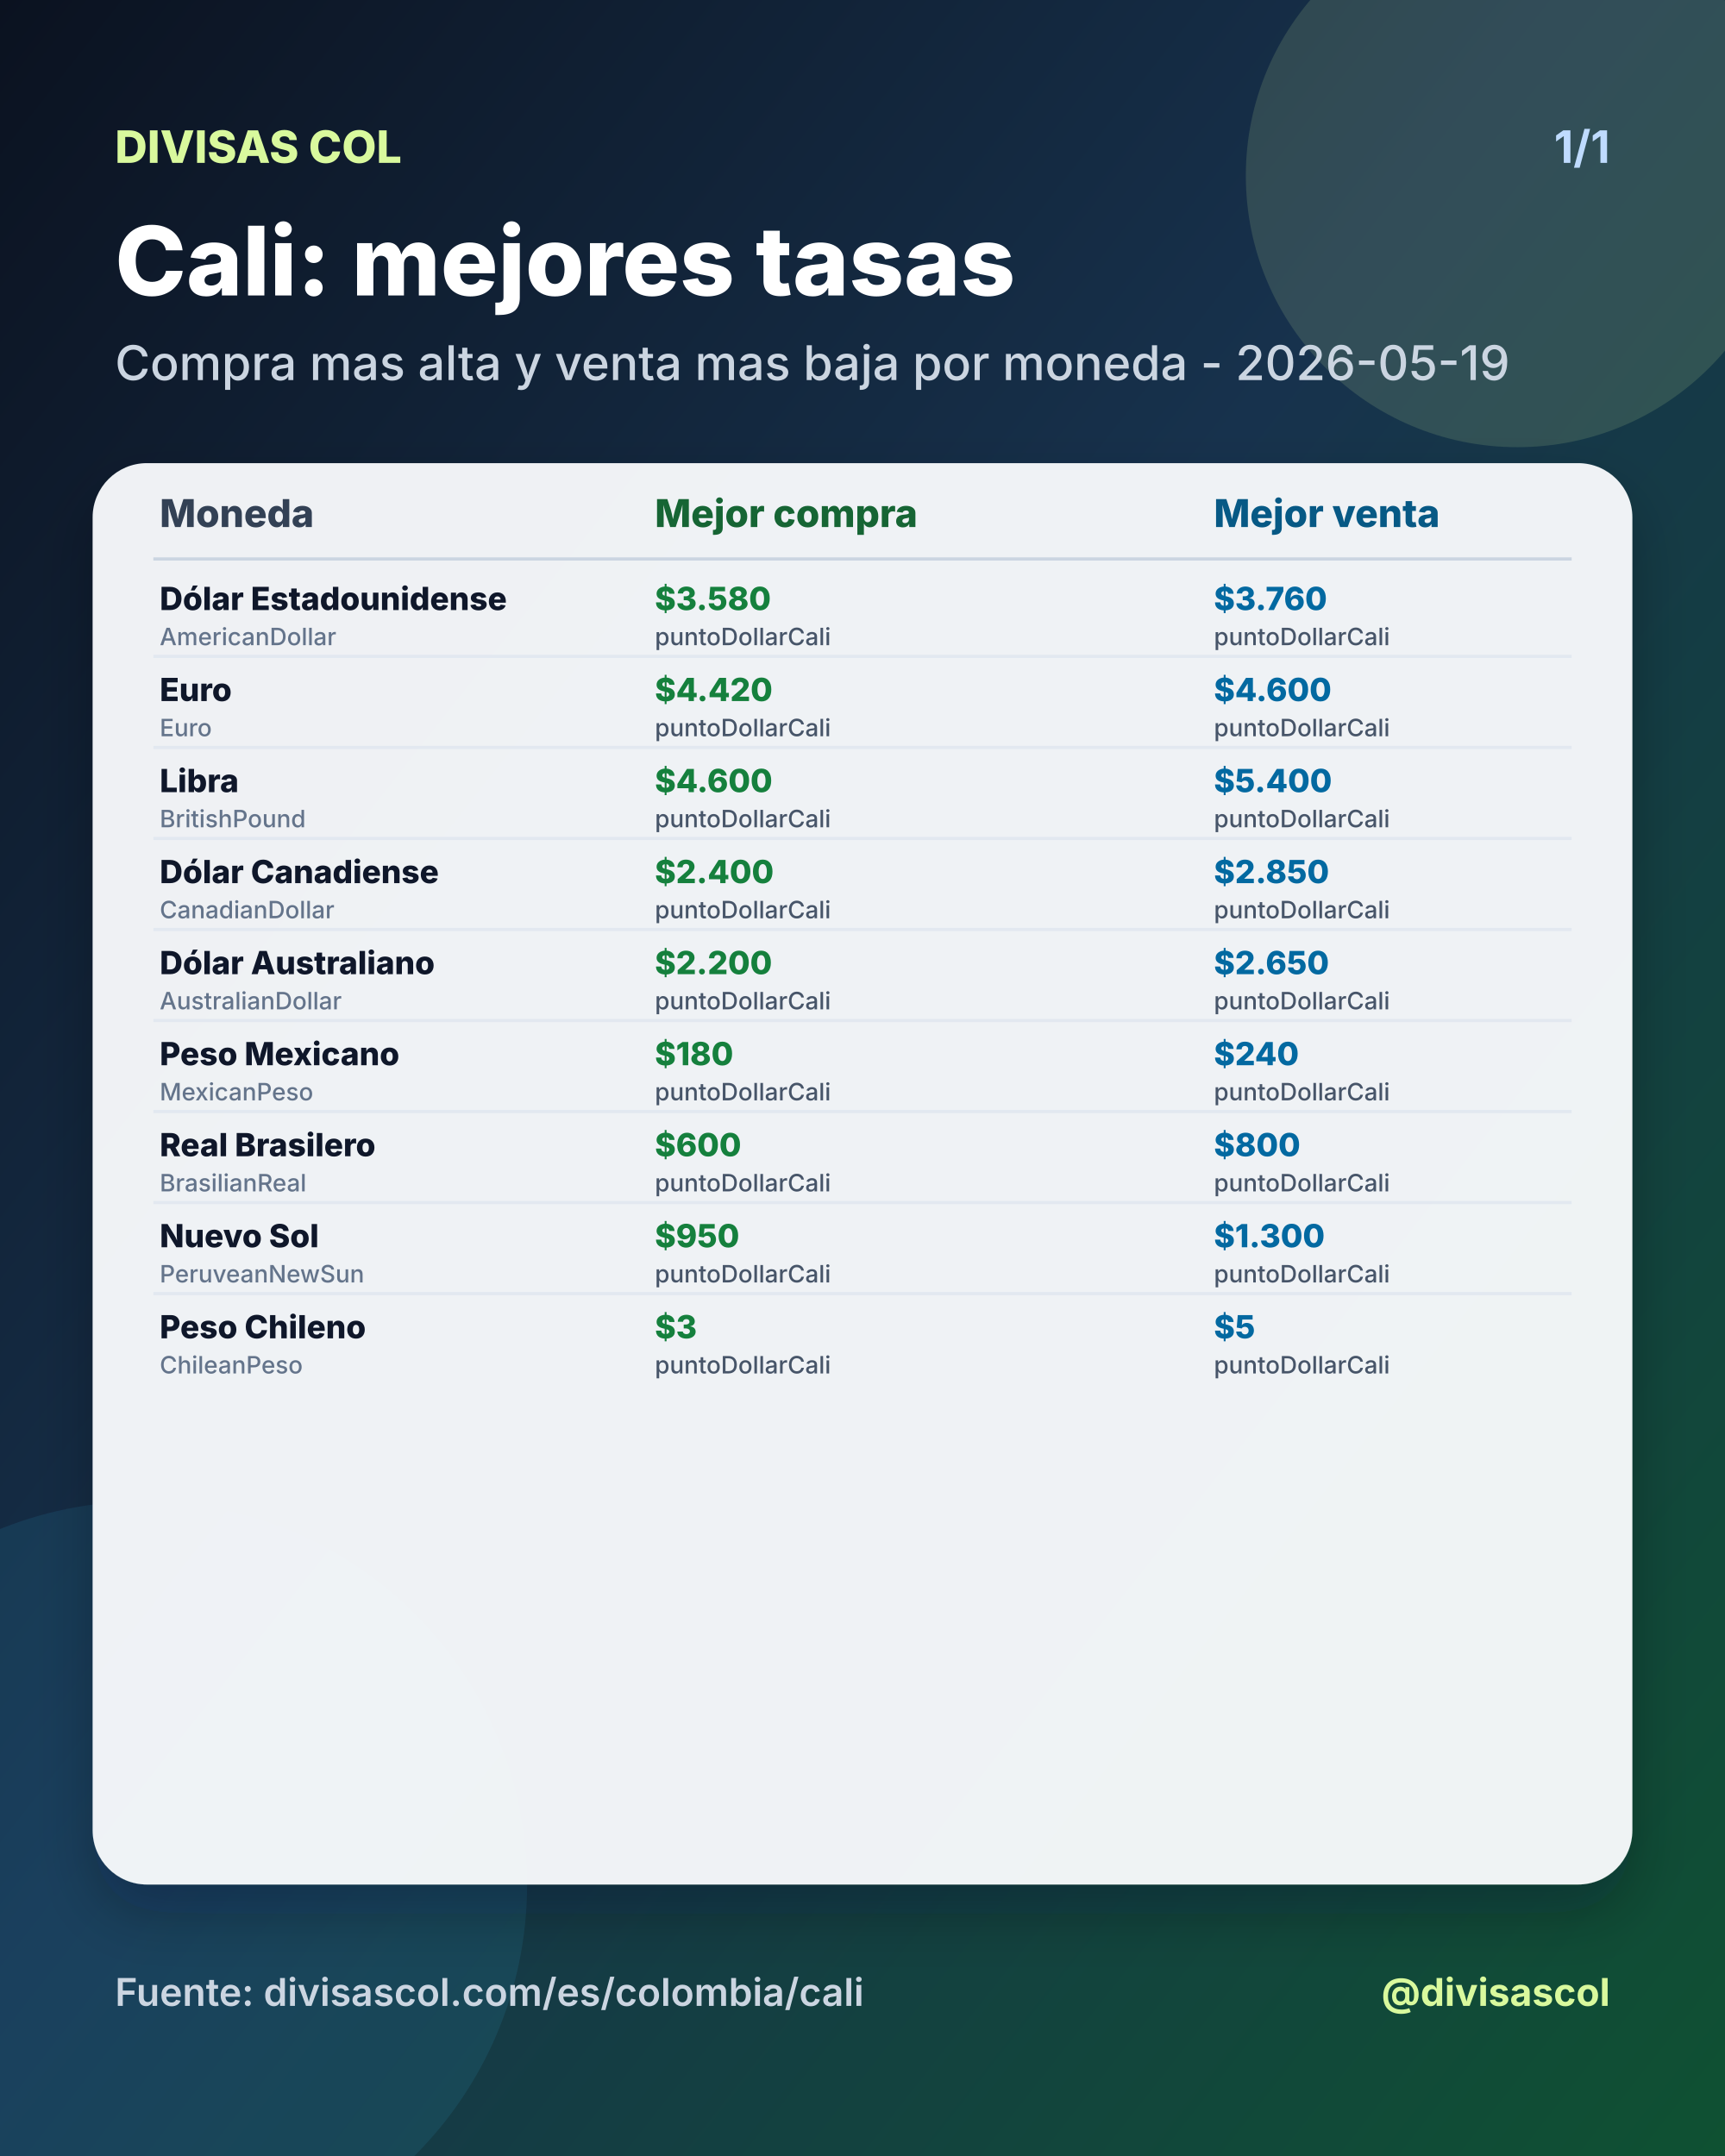
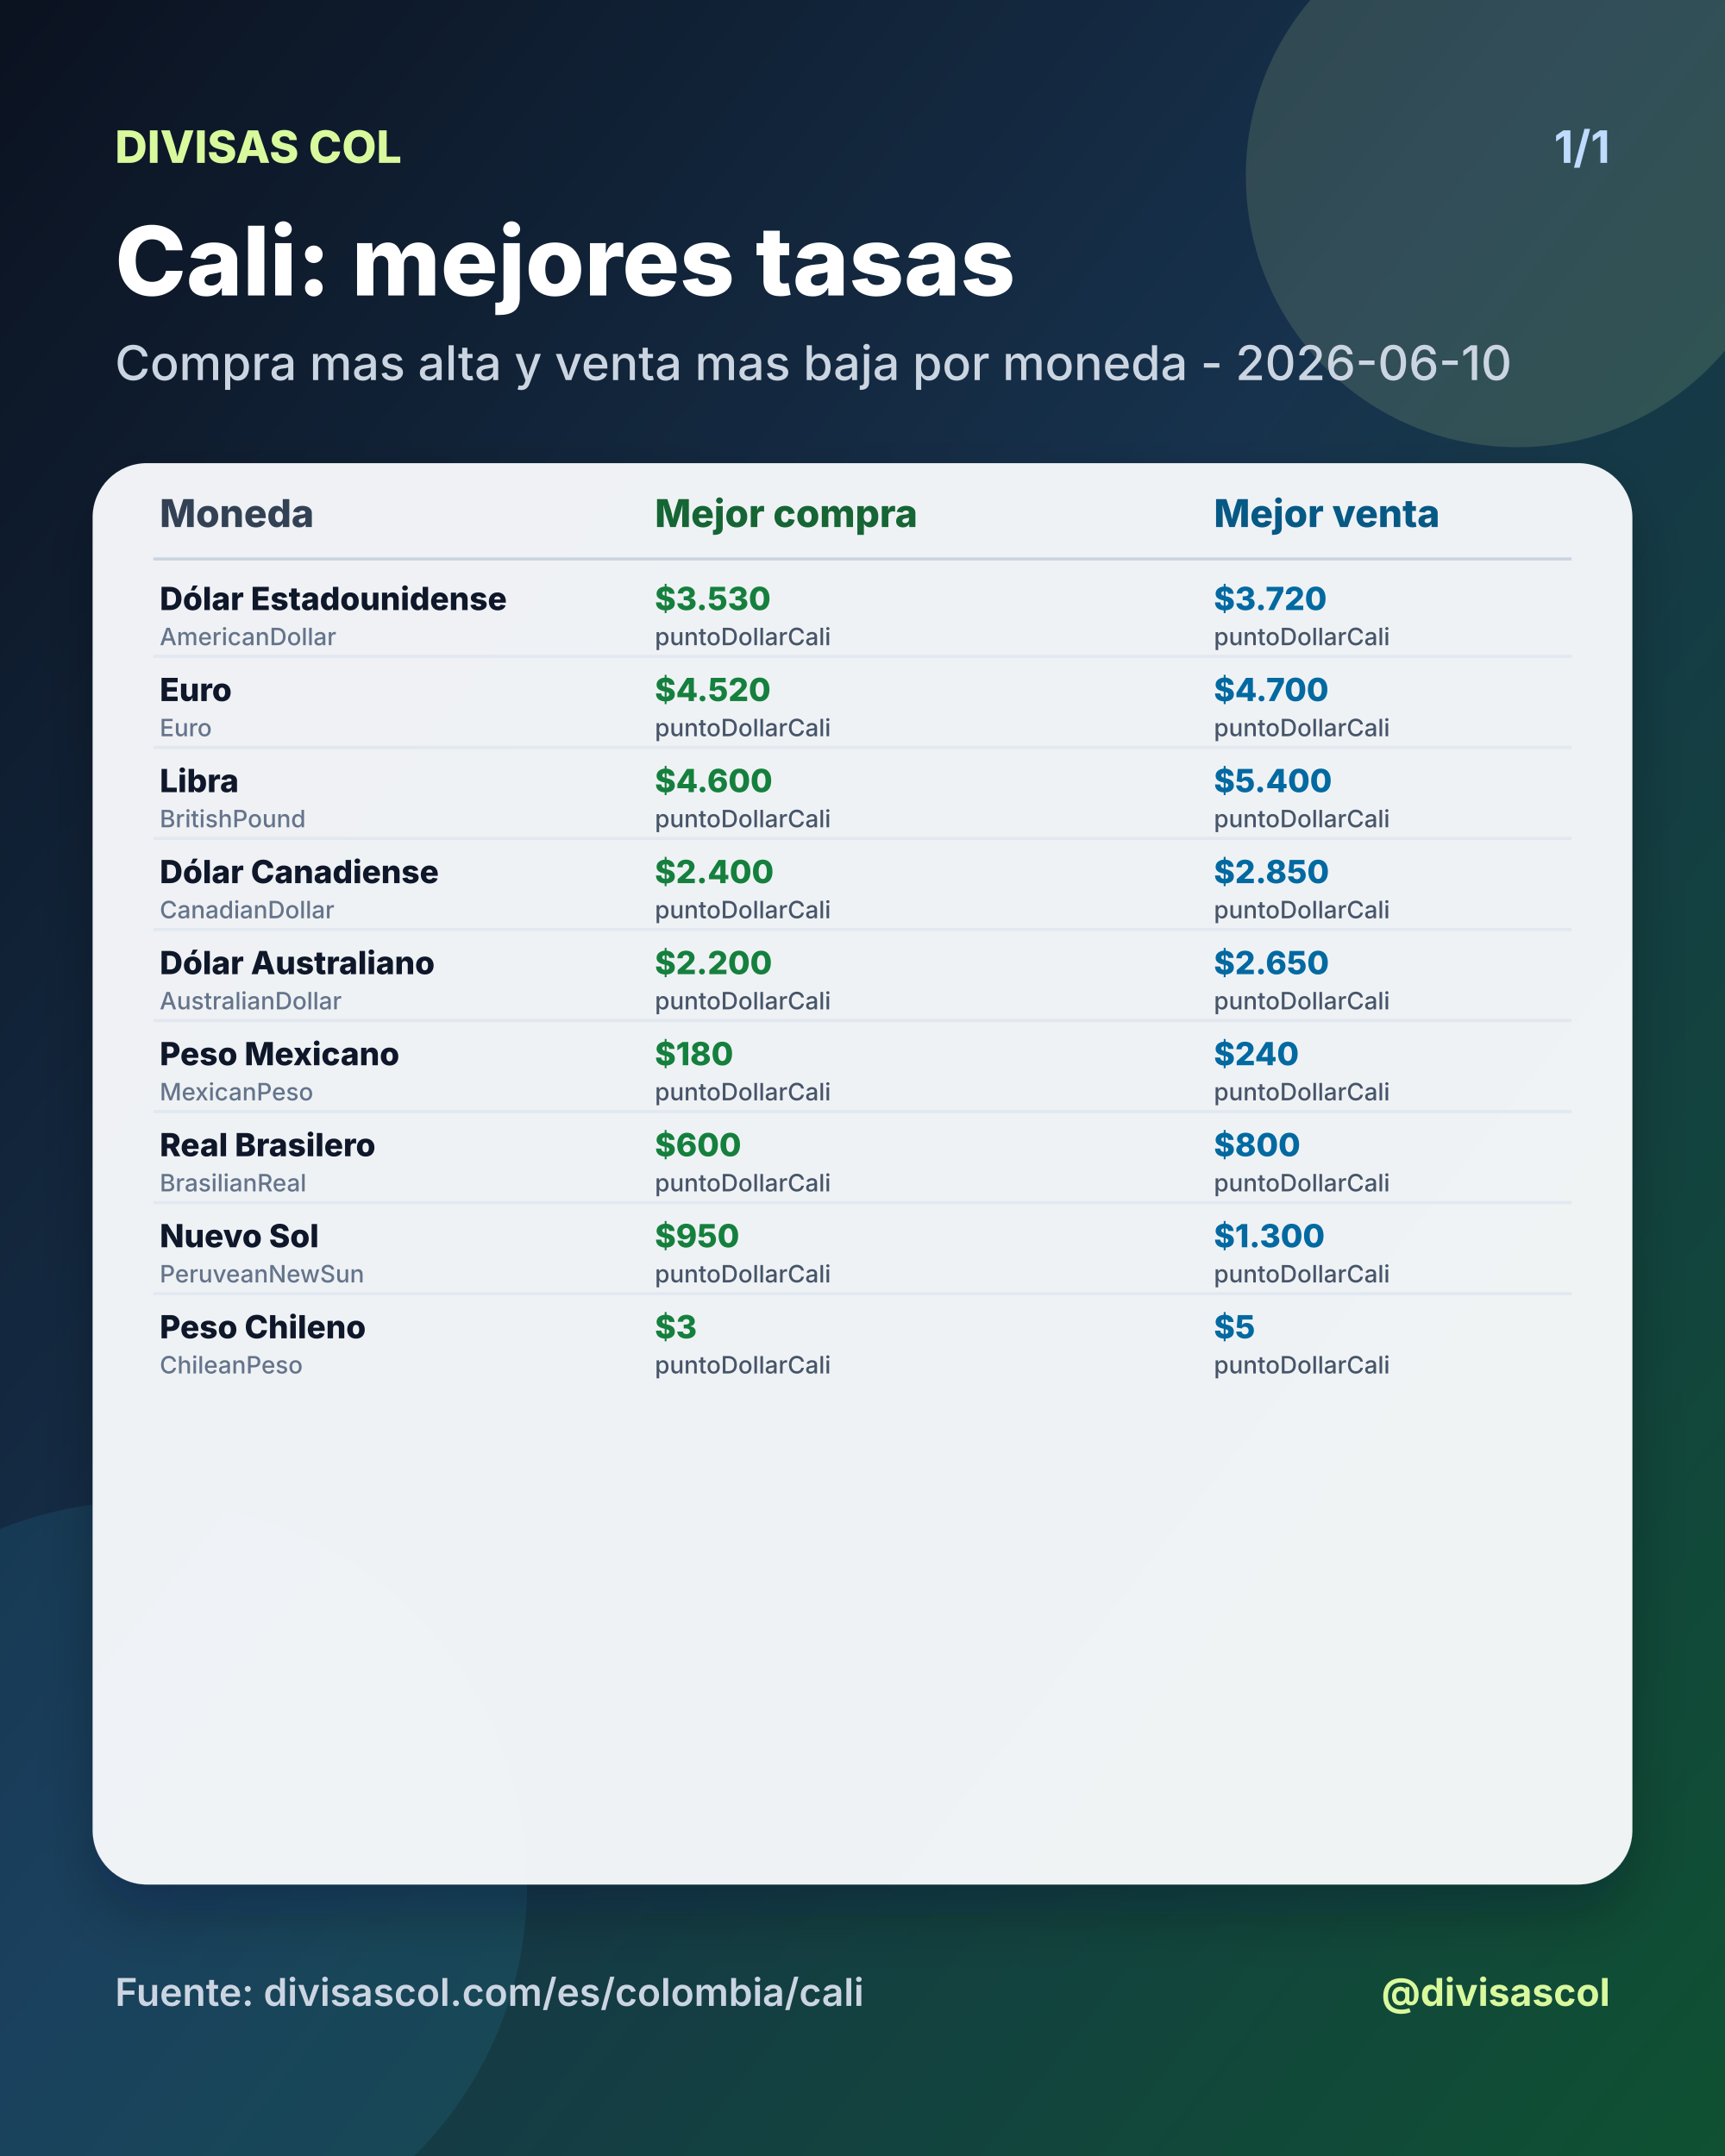
<svg xmlns="http://www.w3.org/2000/svg" width="1080" height="1350" viewBox="0 0 1080 1350">
  <defs>
    <linearGradient id="bg" x1="0" y1="0" x2="1" y2="1">
      <stop offset="0%" stop-color="#0b1220" />
      <stop offset="46%" stop-color="#17324d" />
      <stop offset="100%" stop-color="#0f5132" />
    </linearGradient>
    <filter id="shadow" x="-20%" y="-20%" width="140%" height="140%">
      <feDropShadow dx="0" dy="18" stdDeviation="18" flood-color="#020617" flood-opacity="0.28" />
    </filter>
  </defs>
  <rect width="1080" height="1350" fill="url(#bg)" />
  <circle cx="950" cy="110" r="170" fill="#d9f99d" opacity="0.14" />
  <circle cx="90" cy="1180" r="240" fill="#38bdf8" opacity="0.10" />
  <text x="72" y="102" fill="#d9f99d" font-size="28" font-family="Inter, Arial, sans-serif" font-weight="800" text-anchor="start">DIVISAS COL</text>
  <text x="1008" y="102" fill="#bfdbfe" font-size="28" font-family="Inter, Arial, sans-serif" font-weight="700" text-anchor="end">1/1</text>
  <text x="72" y="185" fill="#ffffff" font-size="60" font-family="Inter, Arial, sans-serif" font-weight="800" text-anchor="start">Cali: mejores tasas</text>
-   <text x="72" y="238" fill="#cbd5e1" font-size="30" font-family="Inter, Arial, sans-serif" font-weight="500" text-anchor="start">Compra mas alta y venta mas baja por moneda - 2026-05-19</text>
+   <text x="72" y="238" fill="#cbd5e1" font-size="30" font-family="Inter, Arial, sans-serif" font-weight="500" text-anchor="start">Compra mas alta y venta mas baja por moneda - 2026-06-10</text>
  <rect x="58" y="290" width="964" height="890" rx="34" fill="#f8fafc" opacity="0.96" filter="url(#shadow)" />
  <text x="100" y="330" fill="#334155" font-size="24" font-family="Inter, Arial, sans-serif" font-weight="800" text-anchor="start">Moneda</text>
  <text x="410" y="330" fill="#166534" font-size="24" font-family="Inter, Arial, sans-serif" font-weight="800" text-anchor="start">Mejor compra</text>
  <text x="760" y="330" fill="#075985" font-size="24" font-family="Inter, Arial, sans-serif" font-weight="800" text-anchor="start">Mejor venta</text>
  <line x1="96" y1="350" x2="984" y2="350" stroke="#cbd5e1" stroke-width="2" />
  <text x="100" y="382" fill="#0f172a" font-size="20" font-family="Inter, Arial, sans-serif" font-weight="800" text-anchor="start">Dólar Estadounidense</text>
  <text x="100" y="404" fill="#64748b" font-size="15" font-family="Inter, Arial, sans-serif" font-weight="500" text-anchor="start">AmericanDollar</text>
-   <text x="410" y="382" fill="#15803d" font-size="20" font-family="Inter, Arial, sans-serif" font-weight="800" text-anchor="start">$3.580</text>
+   <text x="410" y="382" fill="#15803d" font-size="20" font-family="Inter, Arial, sans-serif" font-weight="800" text-anchor="start">$3.530</text>
  <text x="410" y="404" fill="#475569" font-size="15" font-family="Inter, Arial, sans-serif" font-weight="500" text-anchor="start">puntoDollarCali</text>
-   <text x="760" y="382" fill="#0369a1" font-size="20" font-family="Inter, Arial, sans-serif" font-weight="800" text-anchor="start">$3.760</text>
+   <text x="760" y="382" fill="#0369a1" font-size="20" font-family="Inter, Arial, sans-serif" font-weight="800" text-anchor="start">$3.720</text>
  <text x="760" y="404" fill="#475569" font-size="15" font-family="Inter, Arial, sans-serif" font-weight="500" text-anchor="start">puntoDollarCali</text>
  <line x1="96" y1="411" x2="984" y2="411" stroke="#e2e8f0" stroke-width="2" />
  <text x="100" y="439" fill="#0f172a" font-size="20" font-family="Inter, Arial, sans-serif" font-weight="800" text-anchor="start">Euro</text>
  <text x="100" y="461" fill="#64748b" font-size="15" font-family="Inter, Arial, sans-serif" font-weight="500" text-anchor="start">Euro</text>
-   <text x="410" y="439" fill="#15803d" font-size="20" font-family="Inter, Arial, sans-serif" font-weight="800" text-anchor="start">$4.420</text>
+   <text x="410" y="439" fill="#15803d" font-size="20" font-family="Inter, Arial, sans-serif" font-weight="800" text-anchor="start">$4.520</text>
  <text x="410" y="461" fill="#475569" font-size="15" font-family="Inter, Arial, sans-serif" font-weight="500" text-anchor="start">puntoDollarCali</text>
-   <text x="760" y="439" fill="#0369a1" font-size="20" font-family="Inter, Arial, sans-serif" font-weight="800" text-anchor="start">$4.600</text>
+   <text x="760" y="439" fill="#0369a1" font-size="20" font-family="Inter, Arial, sans-serif" font-weight="800" text-anchor="start">$4.700</text>
  <text x="760" y="461" fill="#475569" font-size="15" font-family="Inter, Arial, sans-serif" font-weight="500" text-anchor="start">puntoDollarCali</text>
  <line x1="96" y1="468" x2="984" y2="468" stroke="#e2e8f0" stroke-width="2" />
  <text x="100" y="496" fill="#0f172a" font-size="20" font-family="Inter, Arial, sans-serif" font-weight="800" text-anchor="start">Libra</text>
  <text x="100" y="518" fill="#64748b" font-size="15" font-family="Inter, Arial, sans-serif" font-weight="500" text-anchor="start">BritishPound</text>
  <text x="410" y="496" fill="#15803d" font-size="20" font-family="Inter, Arial, sans-serif" font-weight="800" text-anchor="start">$4.600</text>
  <text x="410" y="518" fill="#475569" font-size="15" font-family="Inter, Arial, sans-serif" font-weight="500" text-anchor="start">puntoDollarCali</text>
  <text x="760" y="496" fill="#0369a1" font-size="20" font-family="Inter, Arial, sans-serif" font-weight="800" text-anchor="start">$5.400</text>
  <text x="760" y="518" fill="#475569" font-size="15" font-family="Inter, Arial, sans-serif" font-weight="500" text-anchor="start">puntoDollarCali</text>
  <line x1="96" y1="525" x2="984" y2="525" stroke="#e2e8f0" stroke-width="2" />
  <text x="100" y="553" fill="#0f172a" font-size="20" font-family="Inter, Arial, sans-serif" font-weight="800" text-anchor="start">Dólar Canadiense</text>
  <text x="100" y="575" fill="#64748b" font-size="15" font-family="Inter, Arial, sans-serif" font-weight="500" text-anchor="start">CanadianDollar</text>
  <text x="410" y="553" fill="#15803d" font-size="20" font-family="Inter, Arial, sans-serif" font-weight="800" text-anchor="start">$2.400</text>
  <text x="410" y="575" fill="#475569" font-size="15" font-family="Inter, Arial, sans-serif" font-weight="500" text-anchor="start">puntoDollarCali</text>
  <text x="760" y="553" fill="#0369a1" font-size="20" font-family="Inter, Arial, sans-serif" font-weight="800" text-anchor="start">$2.850</text>
  <text x="760" y="575" fill="#475569" font-size="15" font-family="Inter, Arial, sans-serif" font-weight="500" text-anchor="start">puntoDollarCali</text>
  <line x1="96" y1="582" x2="984" y2="582" stroke="#e2e8f0" stroke-width="2" />
  <text x="100" y="610" fill="#0f172a" font-size="20" font-family="Inter, Arial, sans-serif" font-weight="800" text-anchor="start">Dólar Australiano</text>
  <text x="100" y="632" fill="#64748b" font-size="15" font-family="Inter, Arial, sans-serif" font-weight="500" text-anchor="start">AustralianDollar</text>
  <text x="410" y="610" fill="#15803d" font-size="20" font-family="Inter, Arial, sans-serif" font-weight="800" text-anchor="start">$2.200</text>
  <text x="410" y="632" fill="#475569" font-size="15" font-family="Inter, Arial, sans-serif" font-weight="500" text-anchor="start">puntoDollarCali</text>
  <text x="760" y="610" fill="#0369a1" font-size="20" font-family="Inter, Arial, sans-serif" font-weight="800" text-anchor="start">$2.650</text>
  <text x="760" y="632" fill="#475569" font-size="15" font-family="Inter, Arial, sans-serif" font-weight="500" text-anchor="start">puntoDollarCali</text>
  <line x1="96" y1="639" x2="984" y2="639" stroke="#e2e8f0" stroke-width="2" />
  <text x="100" y="667" fill="#0f172a" font-size="20" font-family="Inter, Arial, sans-serif" font-weight="800" text-anchor="start">Peso Mexicano</text>
  <text x="100" y="689" fill="#64748b" font-size="15" font-family="Inter, Arial, sans-serif" font-weight="500" text-anchor="start">MexicanPeso</text>
  <text x="410" y="667" fill="#15803d" font-size="20" font-family="Inter, Arial, sans-serif" font-weight="800" text-anchor="start">$180</text>
  <text x="410" y="689" fill="#475569" font-size="15" font-family="Inter, Arial, sans-serif" font-weight="500" text-anchor="start">puntoDollarCali</text>
  <text x="760" y="667" fill="#0369a1" font-size="20" font-family="Inter, Arial, sans-serif" font-weight="800" text-anchor="start">$240</text>
  <text x="760" y="689" fill="#475569" font-size="15" font-family="Inter, Arial, sans-serif" font-weight="500" text-anchor="start">puntoDollarCali</text>
  <line x1="96" y1="696" x2="984" y2="696" stroke="#e2e8f0" stroke-width="2" />
  <text x="100" y="724" fill="#0f172a" font-size="20" font-family="Inter, Arial, sans-serif" font-weight="800" text-anchor="start">Real Brasilero</text>
  <text x="100" y="746" fill="#64748b" font-size="15" font-family="Inter, Arial, sans-serif" font-weight="500" text-anchor="start">BrasilianReal</text>
  <text x="410" y="724" fill="#15803d" font-size="20" font-family="Inter, Arial, sans-serif" font-weight="800" text-anchor="start">$600</text>
  <text x="410" y="746" fill="#475569" font-size="15" font-family="Inter, Arial, sans-serif" font-weight="500" text-anchor="start">puntoDollarCali</text>
  <text x="760" y="724" fill="#0369a1" font-size="20" font-family="Inter, Arial, sans-serif" font-weight="800" text-anchor="start">$800</text>
  <text x="760" y="746" fill="#475569" font-size="15" font-family="Inter, Arial, sans-serif" font-weight="500" text-anchor="start">puntoDollarCali</text>
  <line x1="96" y1="753" x2="984" y2="753" stroke="#e2e8f0" stroke-width="2" />
  <text x="100" y="781" fill="#0f172a" font-size="20" font-family="Inter, Arial, sans-serif" font-weight="800" text-anchor="start">Nuevo Sol</text>
  <text x="100" y="803" fill="#64748b" font-size="15" font-family="Inter, Arial, sans-serif" font-weight="500" text-anchor="start">PeruveanNewSun</text>
  <text x="410" y="781" fill="#15803d" font-size="20" font-family="Inter, Arial, sans-serif" font-weight="800" text-anchor="start">$950</text>
  <text x="410" y="803" fill="#475569" font-size="15" font-family="Inter, Arial, sans-serif" font-weight="500" text-anchor="start">puntoDollarCali</text>
  <text x="760" y="781" fill="#0369a1" font-size="20" font-family="Inter, Arial, sans-serif" font-weight="800" text-anchor="start">$1.300</text>
  <text x="760" y="803" fill="#475569" font-size="15" font-family="Inter, Arial, sans-serif" font-weight="500" text-anchor="start">puntoDollarCali</text>
  <line x1="96" y1="810" x2="984" y2="810" stroke="#e2e8f0" stroke-width="2" />
  <text x="100" y="838" fill="#0f172a" font-size="20" font-family="Inter, Arial, sans-serif" font-weight="800" text-anchor="start">Peso Chileno</text>
  <text x="100" y="860" fill="#64748b" font-size="15" font-family="Inter, Arial, sans-serif" font-weight="500" text-anchor="start">ChileanPeso</text>
  <text x="410" y="838" fill="#15803d" font-size="20" font-family="Inter, Arial, sans-serif" font-weight="800" text-anchor="start">$3</text>
  <text x="410" y="860" fill="#475569" font-size="15" font-family="Inter, Arial, sans-serif" font-weight="500" text-anchor="start">puntoDollarCali</text>
  <text x="760" y="838" fill="#0369a1" font-size="20" font-family="Inter, Arial, sans-serif" font-weight="800" text-anchor="start">$5</text>
  <text x="760" y="860" fill="#475569" font-size="15" font-family="Inter, Arial, sans-serif" font-weight="500" text-anchor="start">puntoDollarCali</text>
  <text x="72" y="1256" fill="#cbd5e1" font-size="24" font-family="Inter, Arial, sans-serif" font-weight="600" text-anchor="start">Fuente: divisascol.com/es/colombia/cali</text>
  <text x="1008" y="1256" fill="#d9f99d" font-size="24" font-family="Inter, Arial, sans-serif" font-weight="700" text-anchor="end">@divisascol</text>
</svg>
